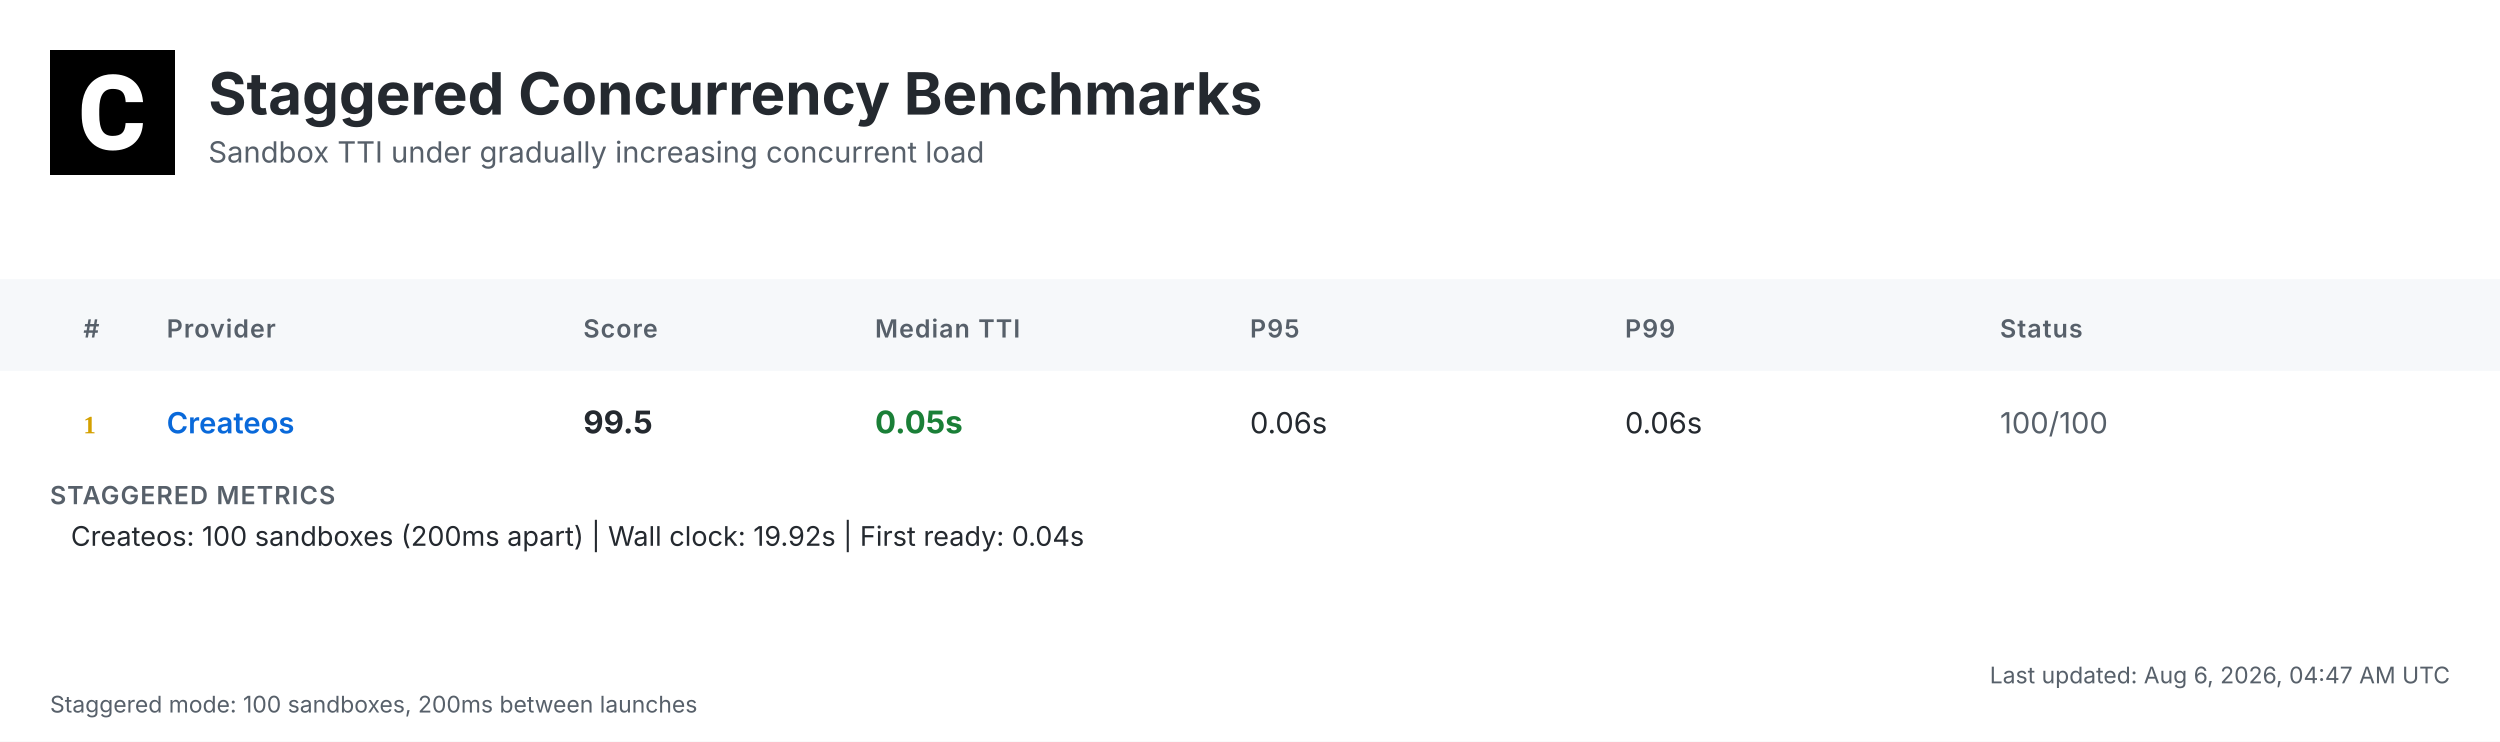
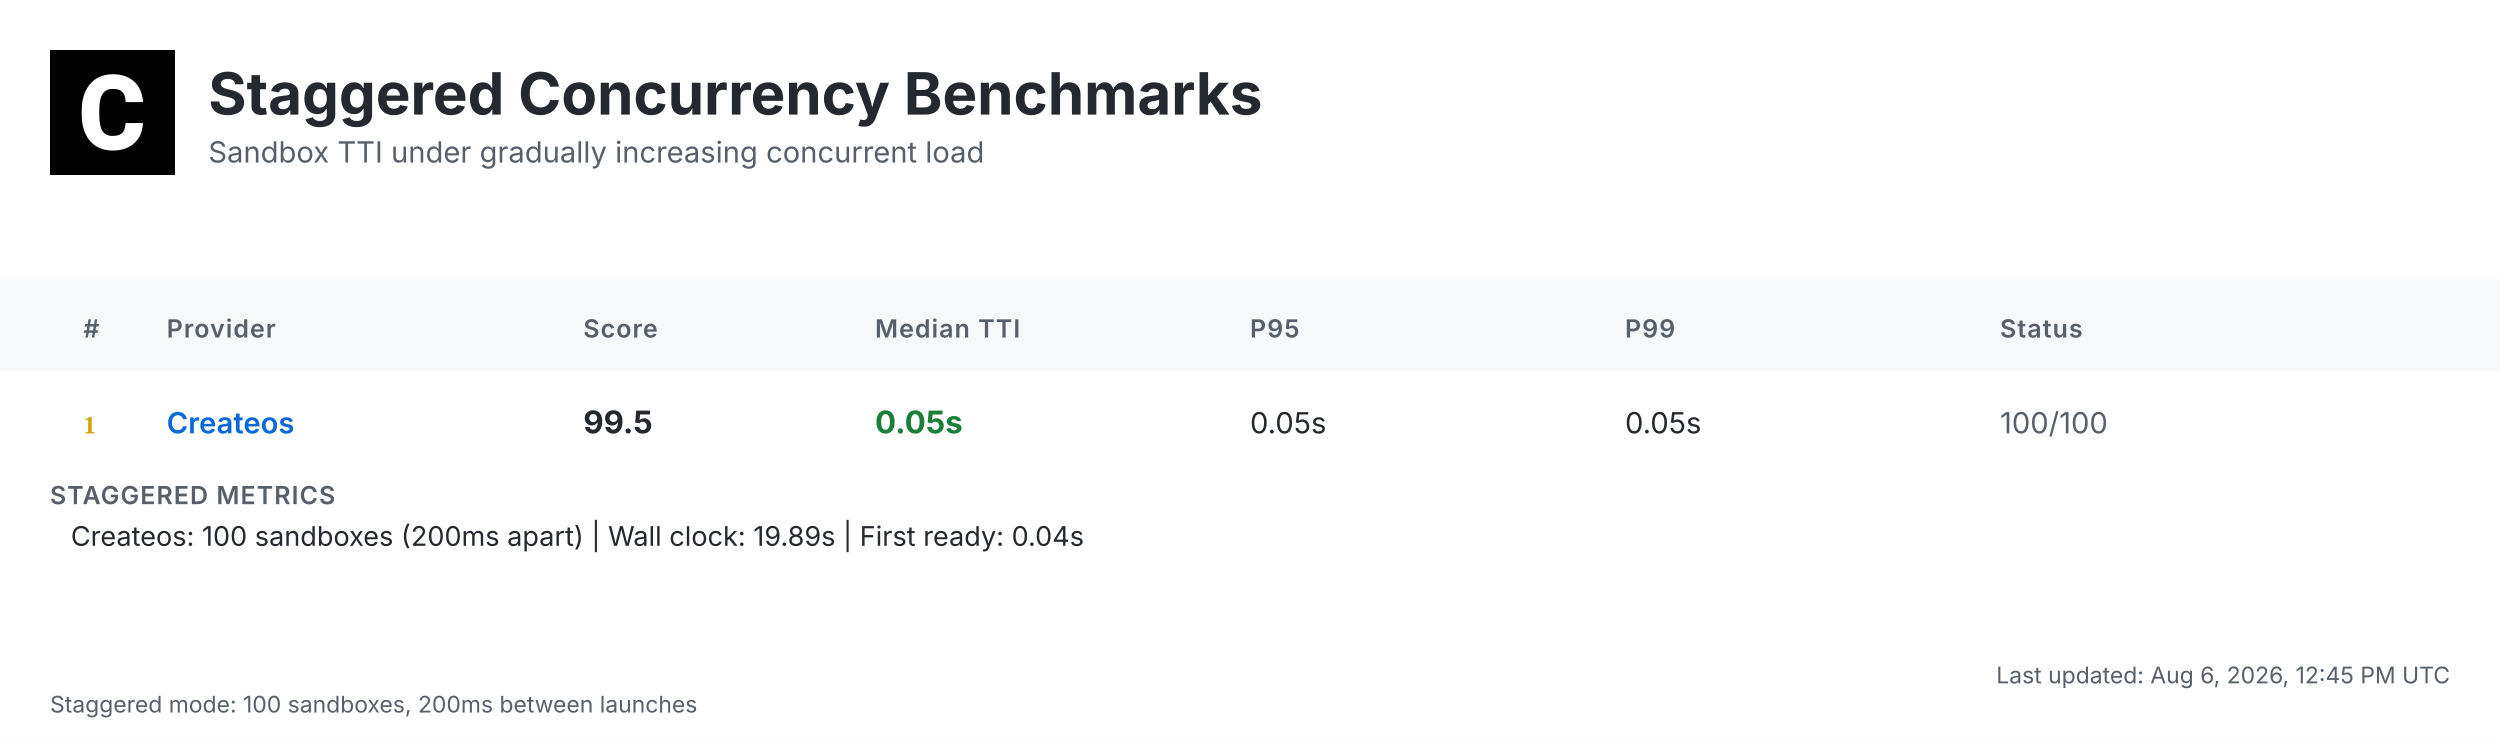
<svg xmlns="http://www.w3.org/2000/svg" width="1200" height="356" viewBox="0 0 1200 356">
  <defs>
    <linearGradient id="headerGrad" x1="0%" y1="0%" x2="100%" y2="100%">
      <stop offset="0%" style="stop-color:#f6f8fa;stop-opacity:1" />
      <stop offset="100%" style="stop-color:#ffffff;stop-opacity:1" />
    </linearGradient>
  </defs>
  <style>
    .bg { fill: #ffffff; }
    .header-bg { fill: url(#headerGrad); }
    .table-header-bg { fill: #f6f8fa; }
    .table-header { font: 600 12px 'Inter', 'SF Pro Display', -apple-system, BlinkMacSystemFont, 'Segoe UI', Roboto, Helvetica, Arial, sans-serif; fill: #57606a; text-transform: uppercase; letter-spacing: 0.5px; }
    .row { font: 14px 'Inter', 'SF Pro Display', -apple-system, BlinkMacSystemFont, 'Segoe UI', Roboto, Helvetica, Arial, sans-serif; fill: #24292f; }
    .rank { font-weight: 700; fill: #57606a; }
    .rank-1 { fill: #d4a000; }
    .rank-2 { fill: #8a8a8a; }
    .rank-3 { fill: #a0522d; }
    .provider { font-weight: 600; fill: #0969da; }
    .median { font-weight: 700; font-size: 15px; }
    .fast { fill: #1a7f37; }
    .medium { fill: #9a6700; }
    .slow { fill: #cf222e; }
    .status { fill: #57606a; }
    .divider { stroke: #d0d7de; stroke-width: 1; }
    .border { stroke: #d0d7de; stroke-width: 1; fill: none; }
    .timestamp { font: 11px 'Inter', 'SF Pro Display', -apple-system, BlinkMacSystemFont, 'Segoe UI', Roboto, Helvetica, Arial, sans-serif; fill: #57606a; }
    .title { font: bold 28px 'Inter', 'SF Pro Display', -apple-system, BlinkMacSystemFont, 'Segoe UI', Roboto, Helvetica, Arial, sans-serif; fill: #24292f; }
    .subtitle { font: 14px 'Inter', 'SF Pro Display', -apple-system, BlinkMacSystemFont, 'Segoe UI', Roboto, Helvetica, Arial, sans-serif; fill: #57606a; }
    .logo { fill: #24292f; }
    .metrics-label { font: 600 12px 'Inter', 'SF Pro Display', -apple-system, BlinkMacSystemFont, 'Segoe UI', Roboto, Helvetica, Arial, sans-serif; fill: #57606a; text-transform: uppercase; letter-spacing: 0.5px; }
    .metrics-row { font: 13px 'Inter', 'SF Pro Display', -apple-system, BlinkMacSystemFont, 'Segoe UI', Roboto, Helvetica, Arial, sans-serif; fill: #24292f; }
  </style>
  <rect class="bg" width="1200" height="356" />
  <g transform="translate(24, 24)">
    <rect width="60" height="60" fill="#000000" />
    <g transform="scale(0.035) translate(0, 0)">
      <path fill="#ffffff" d="M1036.26,1002.28h237.87l-.93,19.09c-8.38,110.32-49.81,198.3-123.82,262.07-73.09,63.31-170.84,95.43-290.48,95.43-130.81,0-235.55-44.69-311.43-133.6-74.48-87.98-112.65-209.48-112.65-361.23v-60.51c0-96.83,17.7-183.41,51.68-257.43,34.91-74.95,85.19-133.61,149.89-173.63,64.7-40.04,140.12-60.52,225.3-60.52,117.77,0,214.13,32.12,286.29,95.9,72.62,63.3,114.98,153.61,126.15,267.67l1.86,19.08h-238.34l-.93-15.83c-4.65-59.11-20.95-101.94-47.95-127.08-27-25.6-69.83-38.17-127.08-38.17-61.91,0-107.06,20.95-137.33,65.17-31.65,45.15-47.94,117.77-48.87,215.53v74.48c0,102.41,15.36,177.83,45.62,223.91,28.86,44.22,74.01,65.63,137.79,65.63,58.19,0,101.48-12.57,128.95-38.17,26.99-25.14,43.29-66.1,47.48-121.5l.93-16.3Z" />
    </g>
  </g>
  <text class="title" x="100" y="55">Staggered Concurrency Benchmarks</text>
  <text class="subtitle" x="100" y="78">Sandbox TTI under gradually increasing concurrent load</text>
  <rect class="table-header-bg" y="134" width="1200" height="44" />
  <text class="table-header" x="40" y="162">#</text>
  <text class="table-header" x="80" y="162">Provider</text>
  <text class="table-header" x="280" y="162">Score</text>
  <text class="table-header" x="420" y="162">Median TTI</text>
  <text class="table-header" x="600" y="162">P95</text>
  <text class="table-header" x="780" y="162">P99</text>
  <text class="table-header" x="960" y="162">Status</text>
  <text class="rank rank-1" x="40" y="208">1</text>
  <text class="row provider" x="80" y="208">Createos</text>
  <text class="row median" x="280" y="208">99.5</text>
  <text class="row median fast" x="420" y="208">0.05s</text>
-   <text class="row" x="600" y="208">0.06s</text>
-   <text class="row" x="780" y="208">0.06s</text>
+   <text class="row" x="600" y="208">0.05s</text>
+   <text class="row" x="780" y="208">0.05s</text>
  <text class="row status" x="960" y="208">100/100</text>
  <text class="metrics-label" x="24" y="242">STAGGERED METRICS</text>
-   <text class="metrics-row" x="34" y="262">Createos: 100 sandboxes (200ms apart) | Wall clock: 19.92s | First ready: 0.04s</text>
-   <text class="timestamp" x="1176" y="328" text-anchor="end">Last updated: Aug 6, 2026, 04:47 AM UTC</text>
+   <text class="metrics-row" x="34" y="262">Createos: 100 sandboxes (200ms apart) | Wall clock: 19.89s | First ready: 0.04s</text>
+   <text class="timestamp" x="1176" y="328" text-anchor="end">Last updated: Aug 6, 2026, 12:45 PM UTC</text>
  <text class="timestamp" x="24" y="342">Staggered mode: 100 sandboxes, 200ms between launches</text>
</svg>
